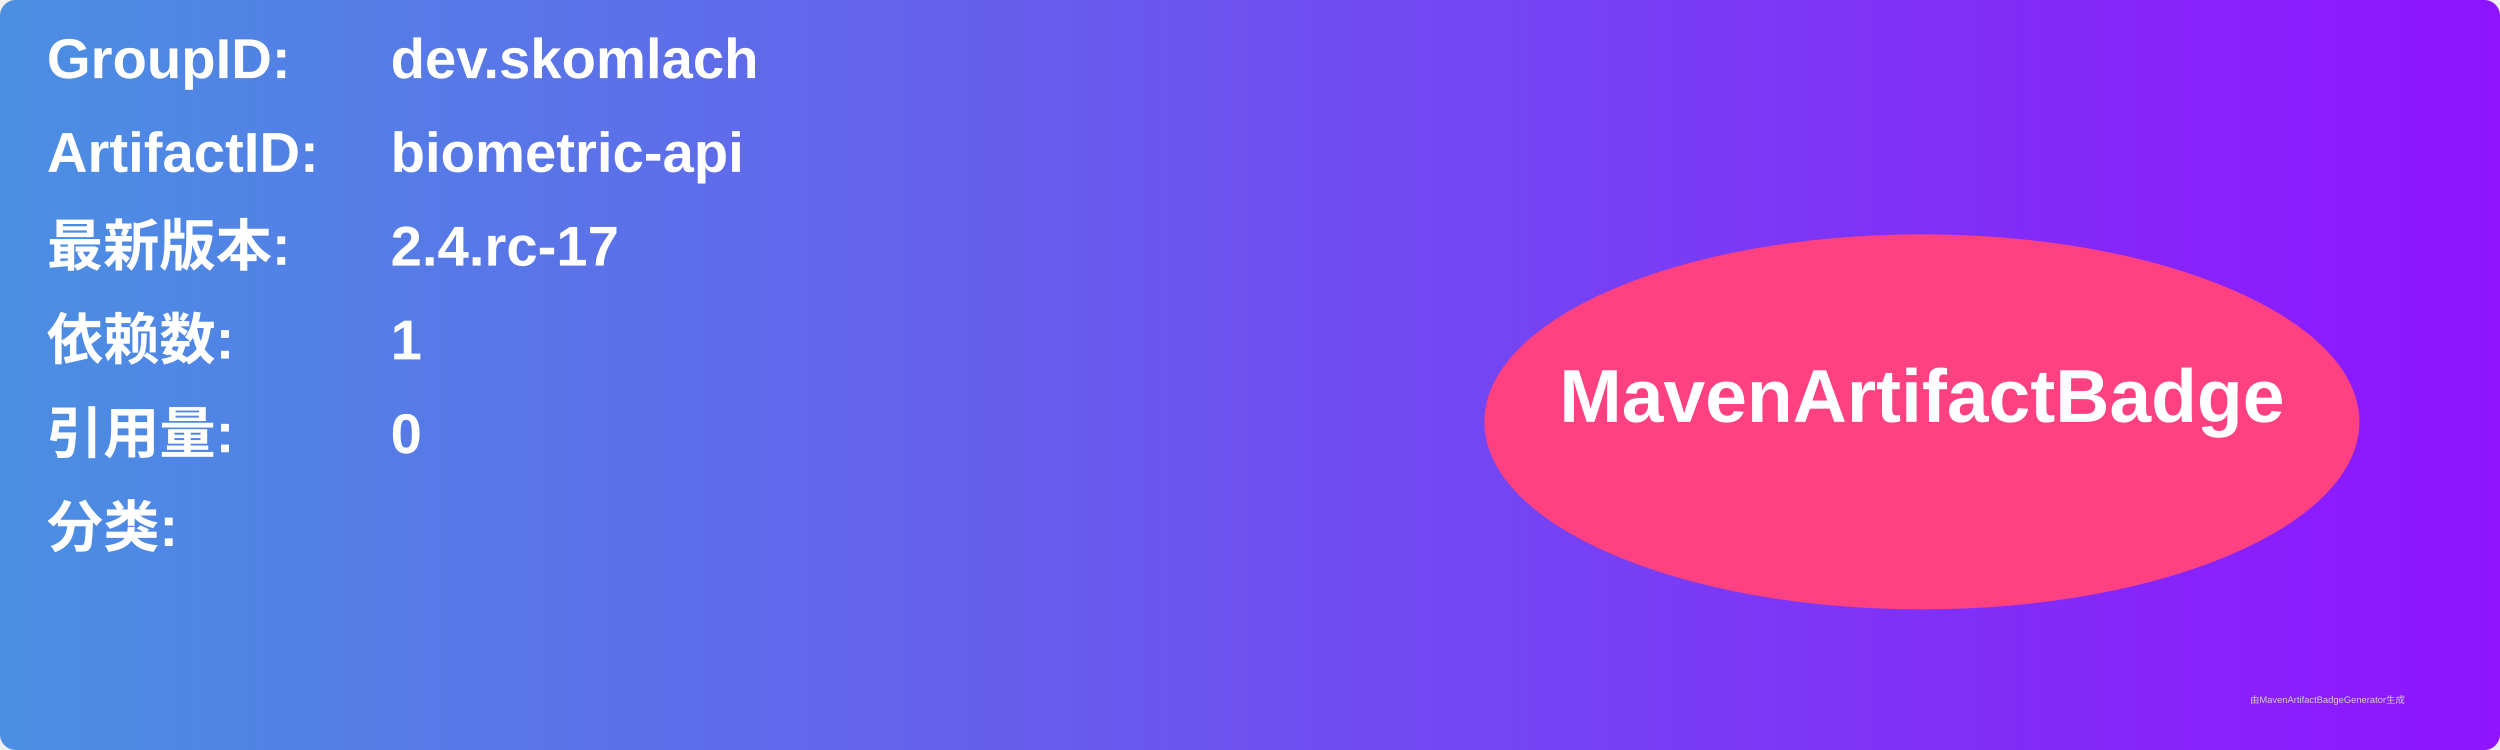
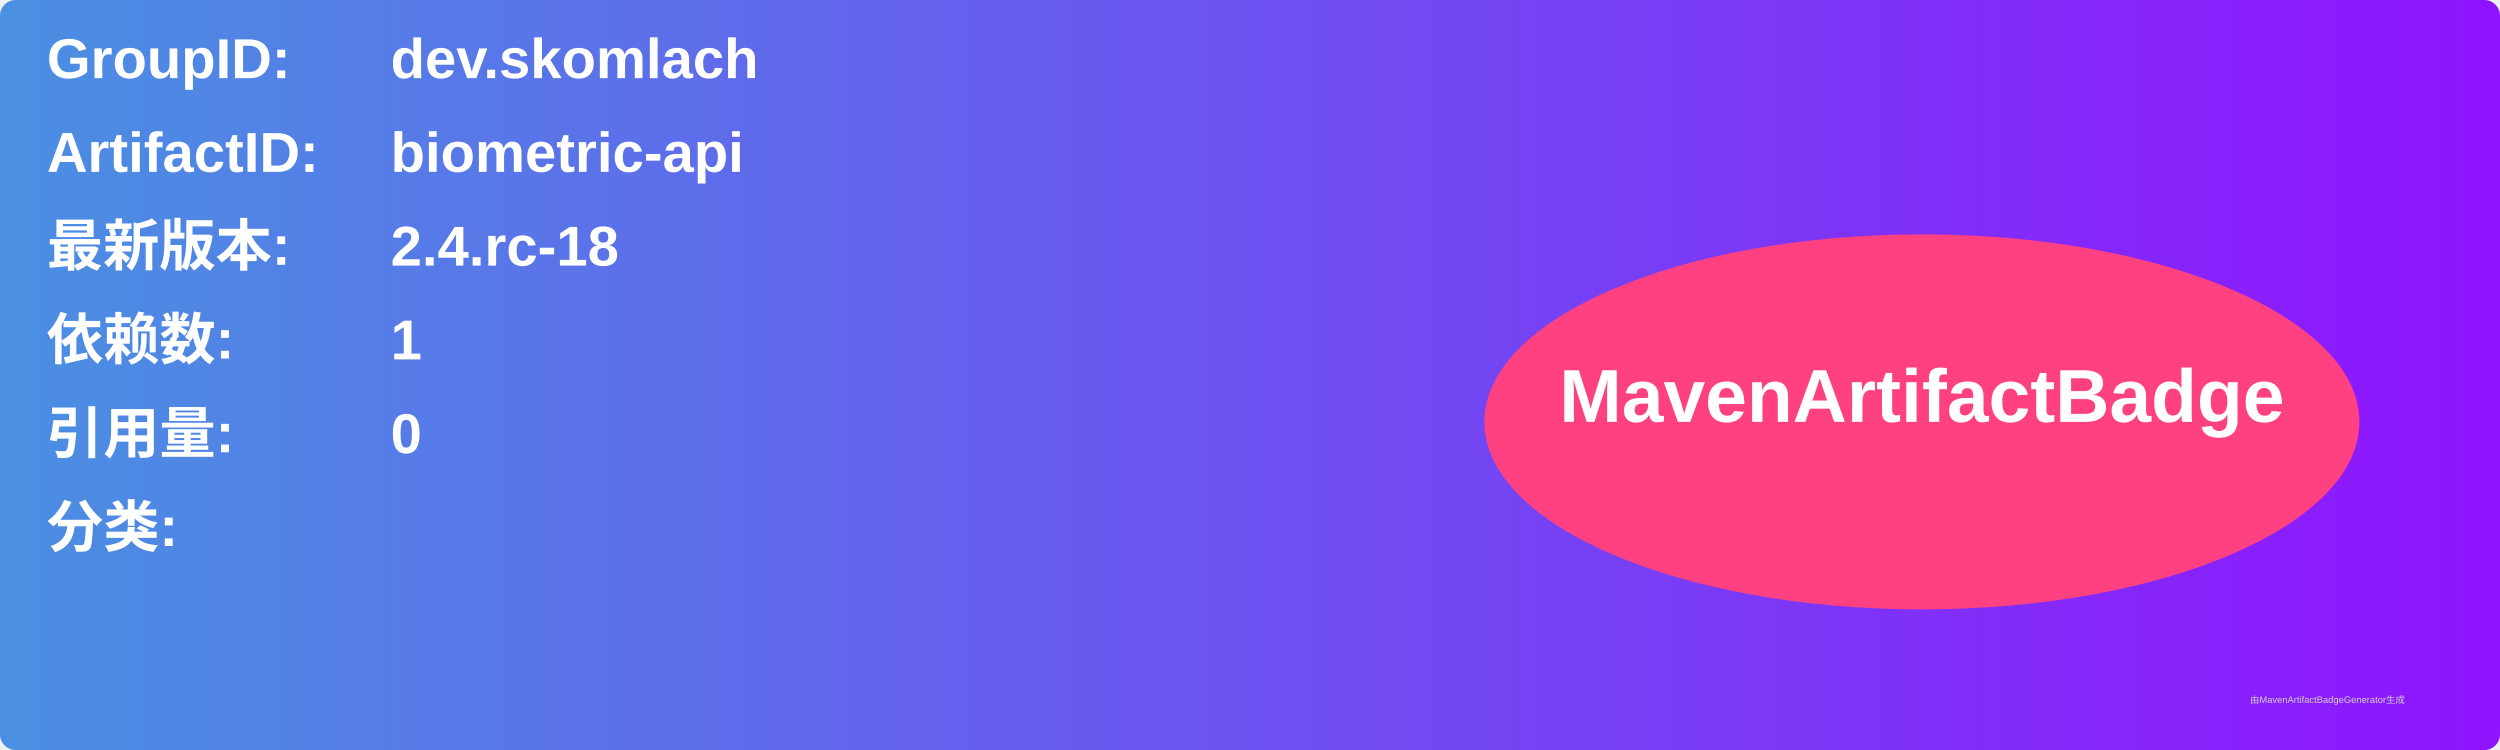
<svg xmlns="http://www.w3.org/2000/svg" width="800" height="240" viewBox="0 0 800 240">
  <linearGradient id="grad" x1="0%" y1="0%" x2="100%" y2="0%">
    <stop offset="0%" stop-color="#4a90e2" />
    <stop offset="100%" stop-color="#9013fe" />
  </linearGradient>
  <rect width="100%" height="100%" rx="5" ry="5" fill="url(#grad)" />
  <g transform="translate(15, 15)">
    <text x="0" y="10" font-family="Arial" font-size="18" fill="white" font-weight="bold" width="260">GroupID:</text>
    <text x="110" y="10" font-family="Arial" font-size="18" fill="white" font-weight="bold" width="460">dev.skomlach</text>
    <text x="0" y="40" font-family="Arial" font-size="18" fill="white" font-weight="bold" width="260">ArtifactID:</text>
    <text x="110" y="40" font-family="Arial" font-size="18" fill="white" font-weight="bold" width="460">biometric-api</text>
    <text x="0" y="70" font-family="Arial" font-size="18" fill="white" font-weight="bold">最新版本:</text>
    <text x="110" y="70" font-family="Arial" font-size="18" fill="white" font-weight="bold">
-       <tspan font-weight="bold">2.4.rc-17</tspan>
+       <tspan font-weight="bold">2.4.rc-18</tspan>
    </text>
    <text x="0" y="100" font-family="Arial" font-size="18" fill="white" font-weight="bold">依赖数: </text>
    <text x="110" y="100" font-family="Arial" font-size="18" fill="white">
      <tspan font-weight="bold">1</tspan>
    </text>
    <text x="0" y="130" font-family="Arial" font-size="18" fill="white" font-weight="bold">引用量: </text>
    <text x="110" y="130" font-family="Arial" font-size="18" fill="white">
      <tspan font-weight="bold">0</tspan>
    </text>
    <text x="0" y="160" font-family="Arial" font-size="18" fill="white" font-weight="bold">分类:</text>
    <text x="10" y="190" font-family="Arial" font-size="10" fill="white">
      <tspan font-weight="bold" />
    </text>
    <ellipse cx="600" cy="120" rx="140" ry="60" fill="#ff4081" />
    <text x="600" y="120" text-anchor="middle" font-family="Arial" font-size="24" fill="white" font-weight="bold">MavenArtifactBadge</text>
  </g>
  <text x="720" y="225" font-family="Arial" font-size="3" fill="#d0d0d0">由MavenArtifactBadgeGenerator生成</text>
</svg>
